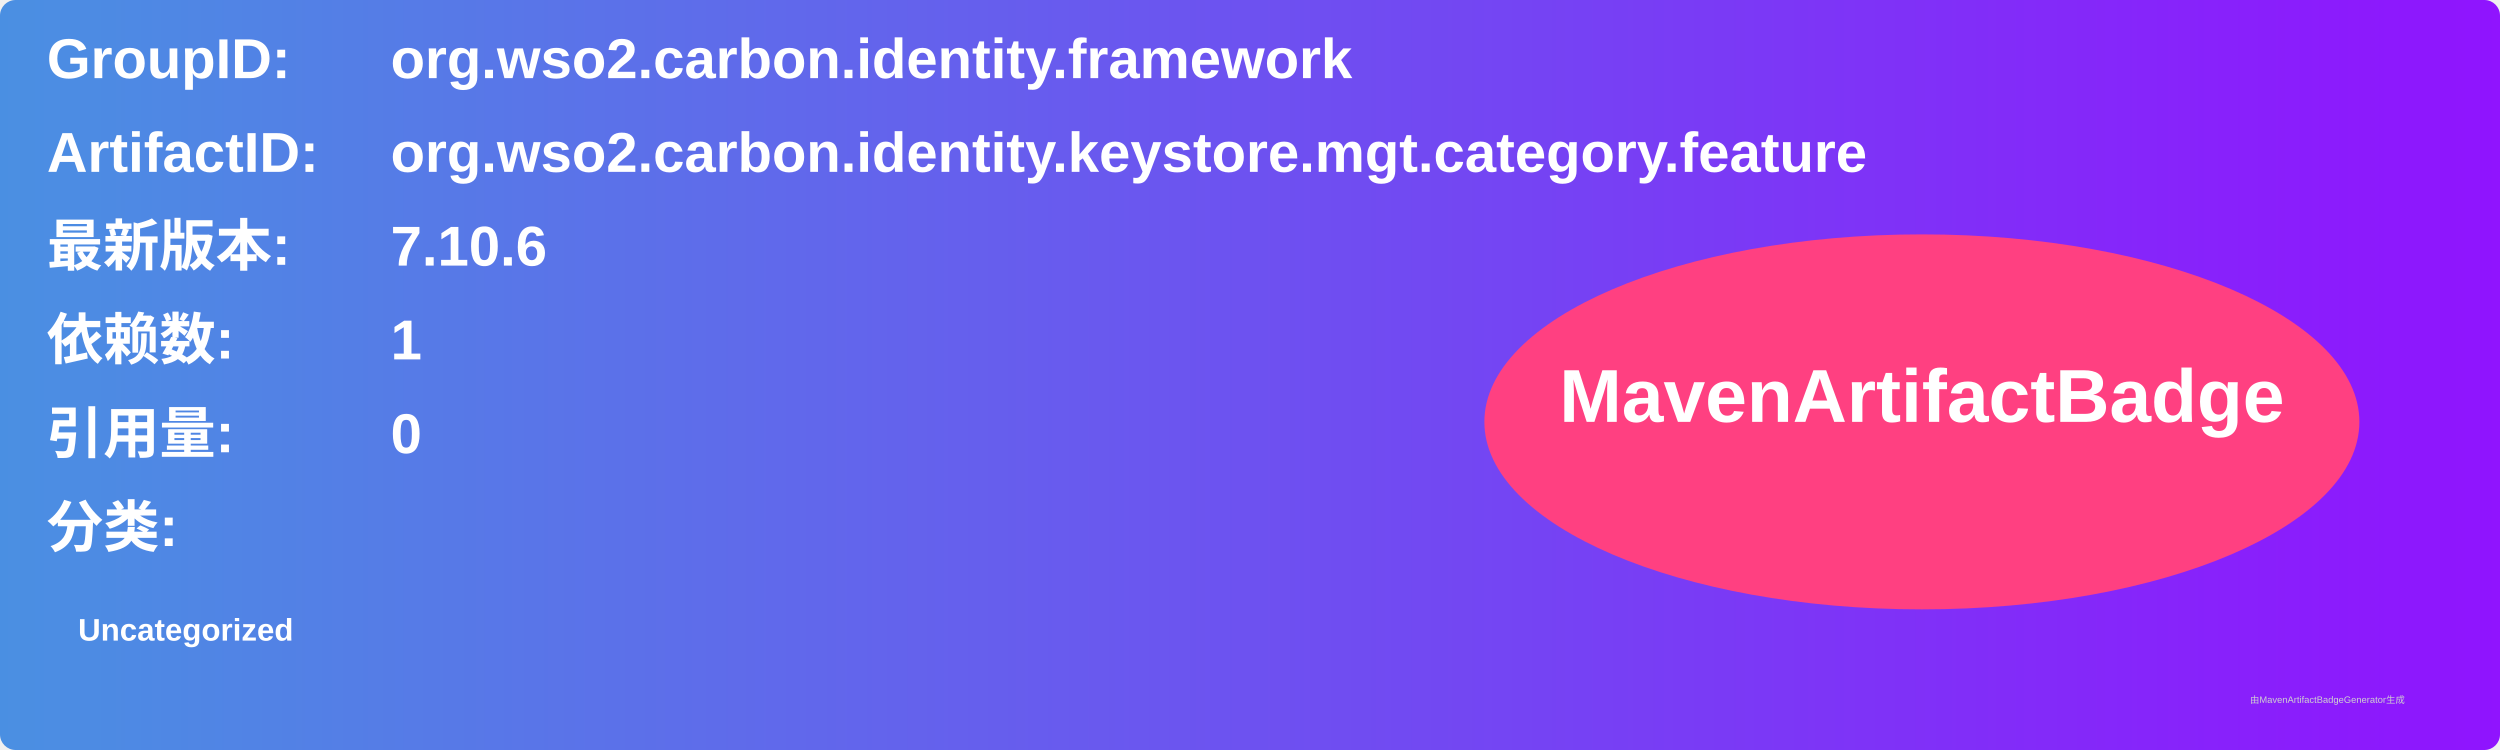
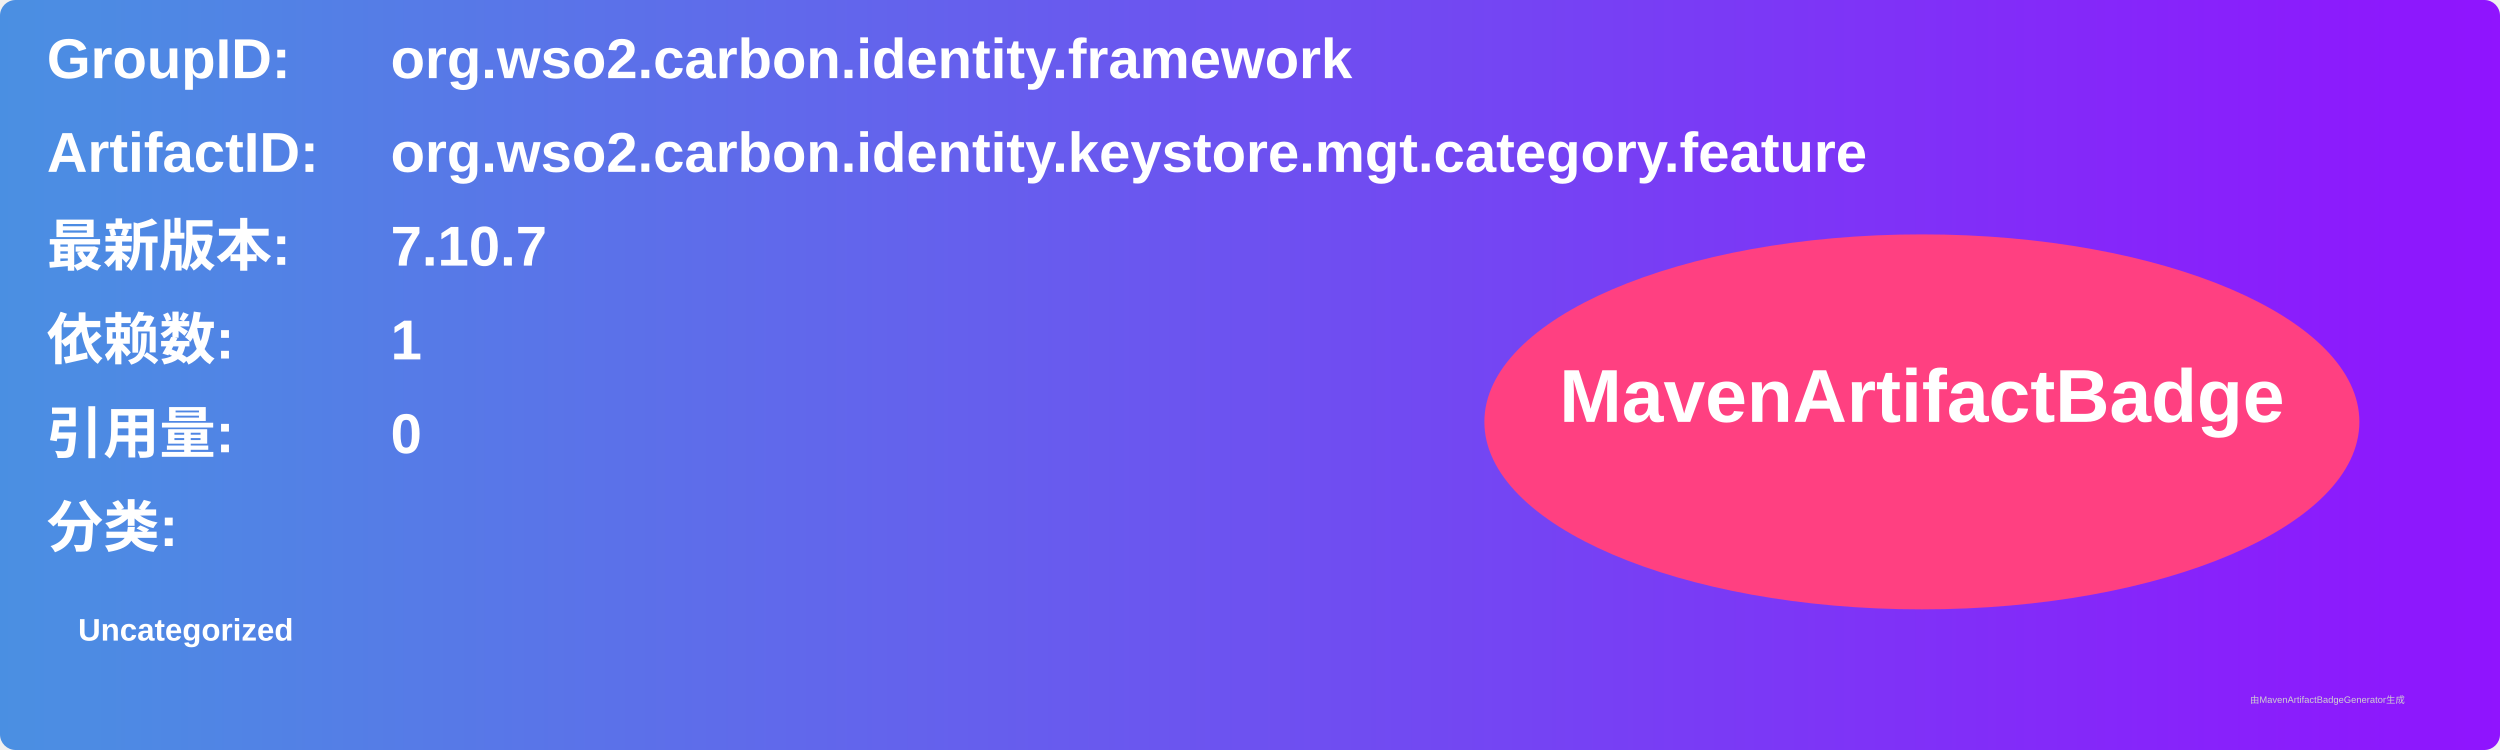
<svg xmlns="http://www.w3.org/2000/svg" width="800" height="240" viewBox="0 0 800 240">
  <linearGradient id="grad" x1="0%" y1="0%" x2="100%" y2="0%">
    <stop offset="0%" stop-color="#4a90e2" />
    <stop offset="100%" stop-color="#9013fe" />
  </linearGradient>
  <rect width="100%" height="100%" rx="5" ry="5" fill="url(#grad)" />
  <g transform="translate(15, 15)">
    <text x="0" y="10" font-family="Arial" font-size="18" fill="white" font-weight="bold" width="260">GroupID:</text>
    <text x="110" y="10" font-family="Arial" font-size="18" fill="white" font-weight="bold" width="460">org.wso2.carbon.identity.framework</text>
    <text x="0" y="40" font-family="Arial" font-size="18" fill="white" font-weight="bold" width="260">ArtifactID:</text>
    <text x="110" y="40" font-family="Arial" font-size="18" fill="white" font-weight="bold" width="460">org.wso2.carbon.identity.keystore.mgt.category.feature</text>
    <text x="0" y="70" font-family="Arial" font-size="18" fill="white" font-weight="bold">最新版本:</text>
    <text x="110" y="70" font-family="Arial" font-size="18" fill="white" font-weight="bold">
-       <tspan font-weight="bold">7.10.6</tspan>
+       <tspan font-weight="bold">7.10.7</tspan>
    </text>
    <text x="0" y="100" font-family="Arial" font-size="18" fill="white" font-weight="bold">依赖数: </text>
    <text x="110" y="100" font-family="Arial" font-size="18" fill="white">
      <tspan font-weight="bold">1</tspan>
    </text>
    <text x="0" y="130" font-family="Arial" font-size="18" fill="white" font-weight="bold">引用量: </text>
    <text x="110" y="130" font-family="Arial" font-size="18" fill="white">
      <tspan font-weight="bold">0</tspan>
    </text>
    <text x="0" y="160" font-family="Arial" font-size="18" fill="white" font-weight="bold">分类:</text>
    <text x="10" y="190" font-family="Arial" font-size="10" fill="white">
      <tspan font-weight="bold">Uncategorized</tspan>
    </text>
    <ellipse cx="600" cy="120" rx="140" ry="60" fill="#ff4081" />
    <text x="600" y="120" text-anchor="middle" font-family="Arial" font-size="24" fill="white" font-weight="bold">MavenArtifactBadge</text>
  </g>
  <text x="720" y="225" font-family="Arial" font-size="3" fill="#d0d0d0">由MavenArtifactBadgeGenerator生成</text>
</svg>
